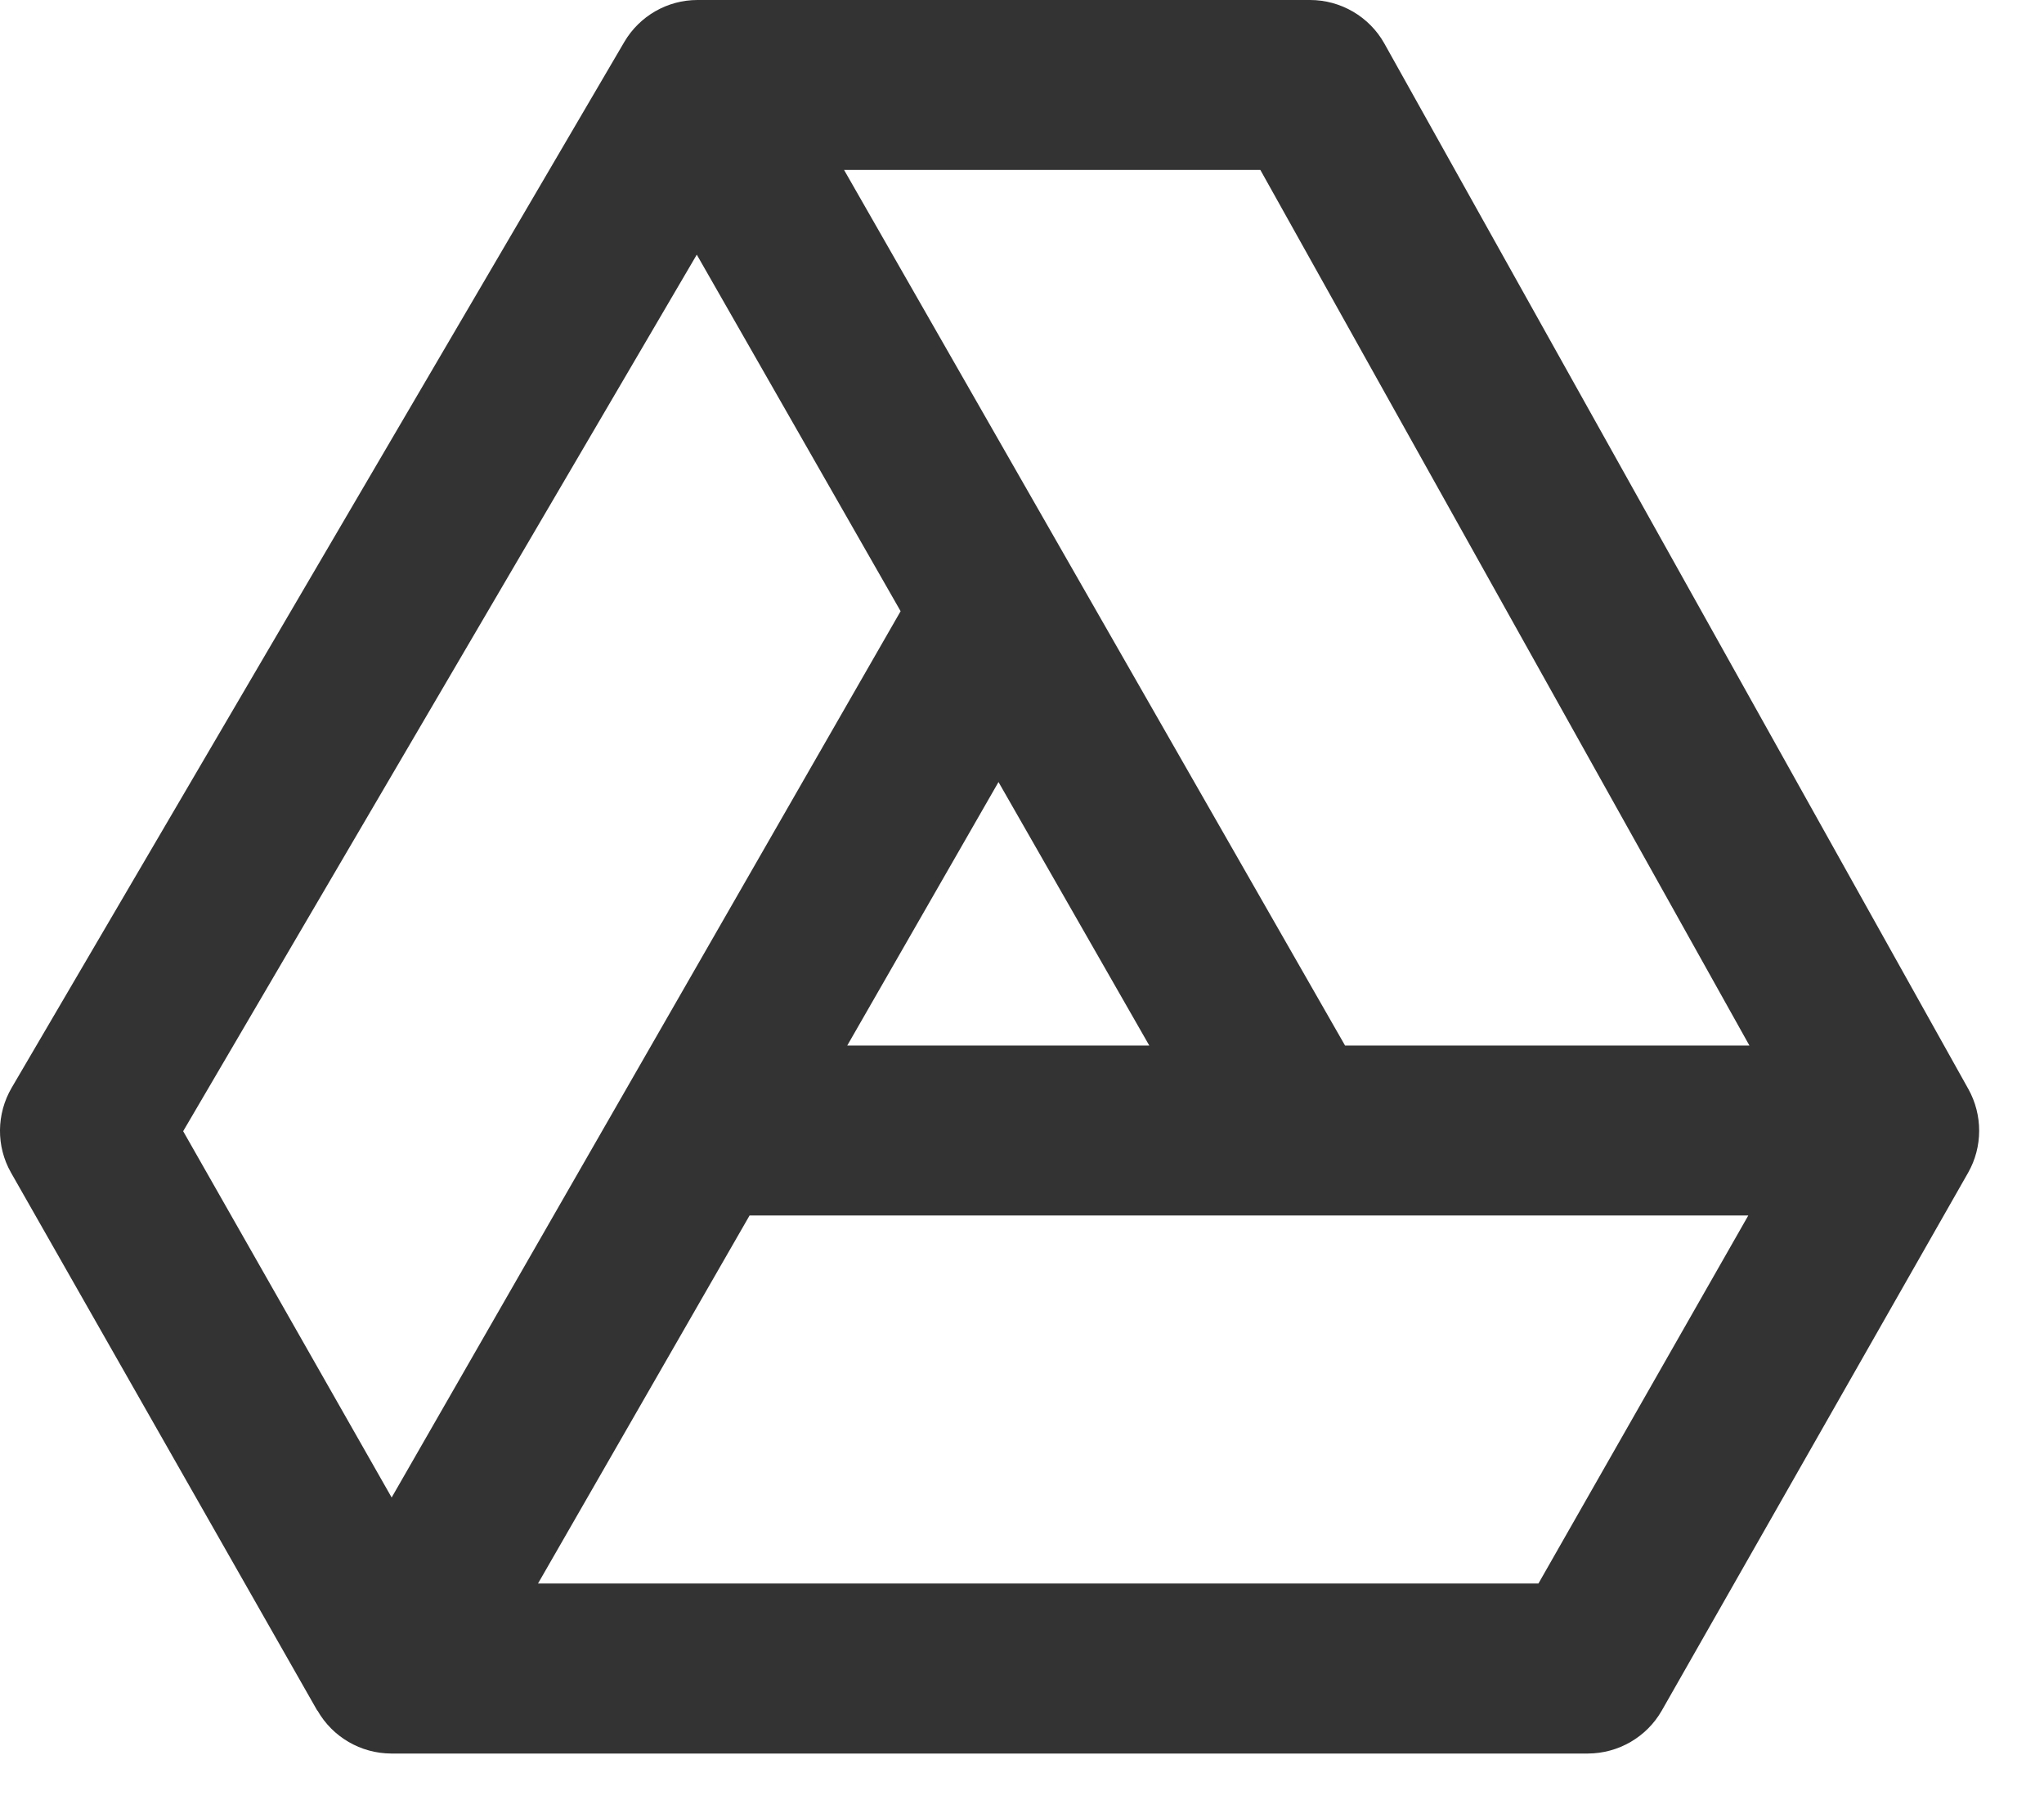
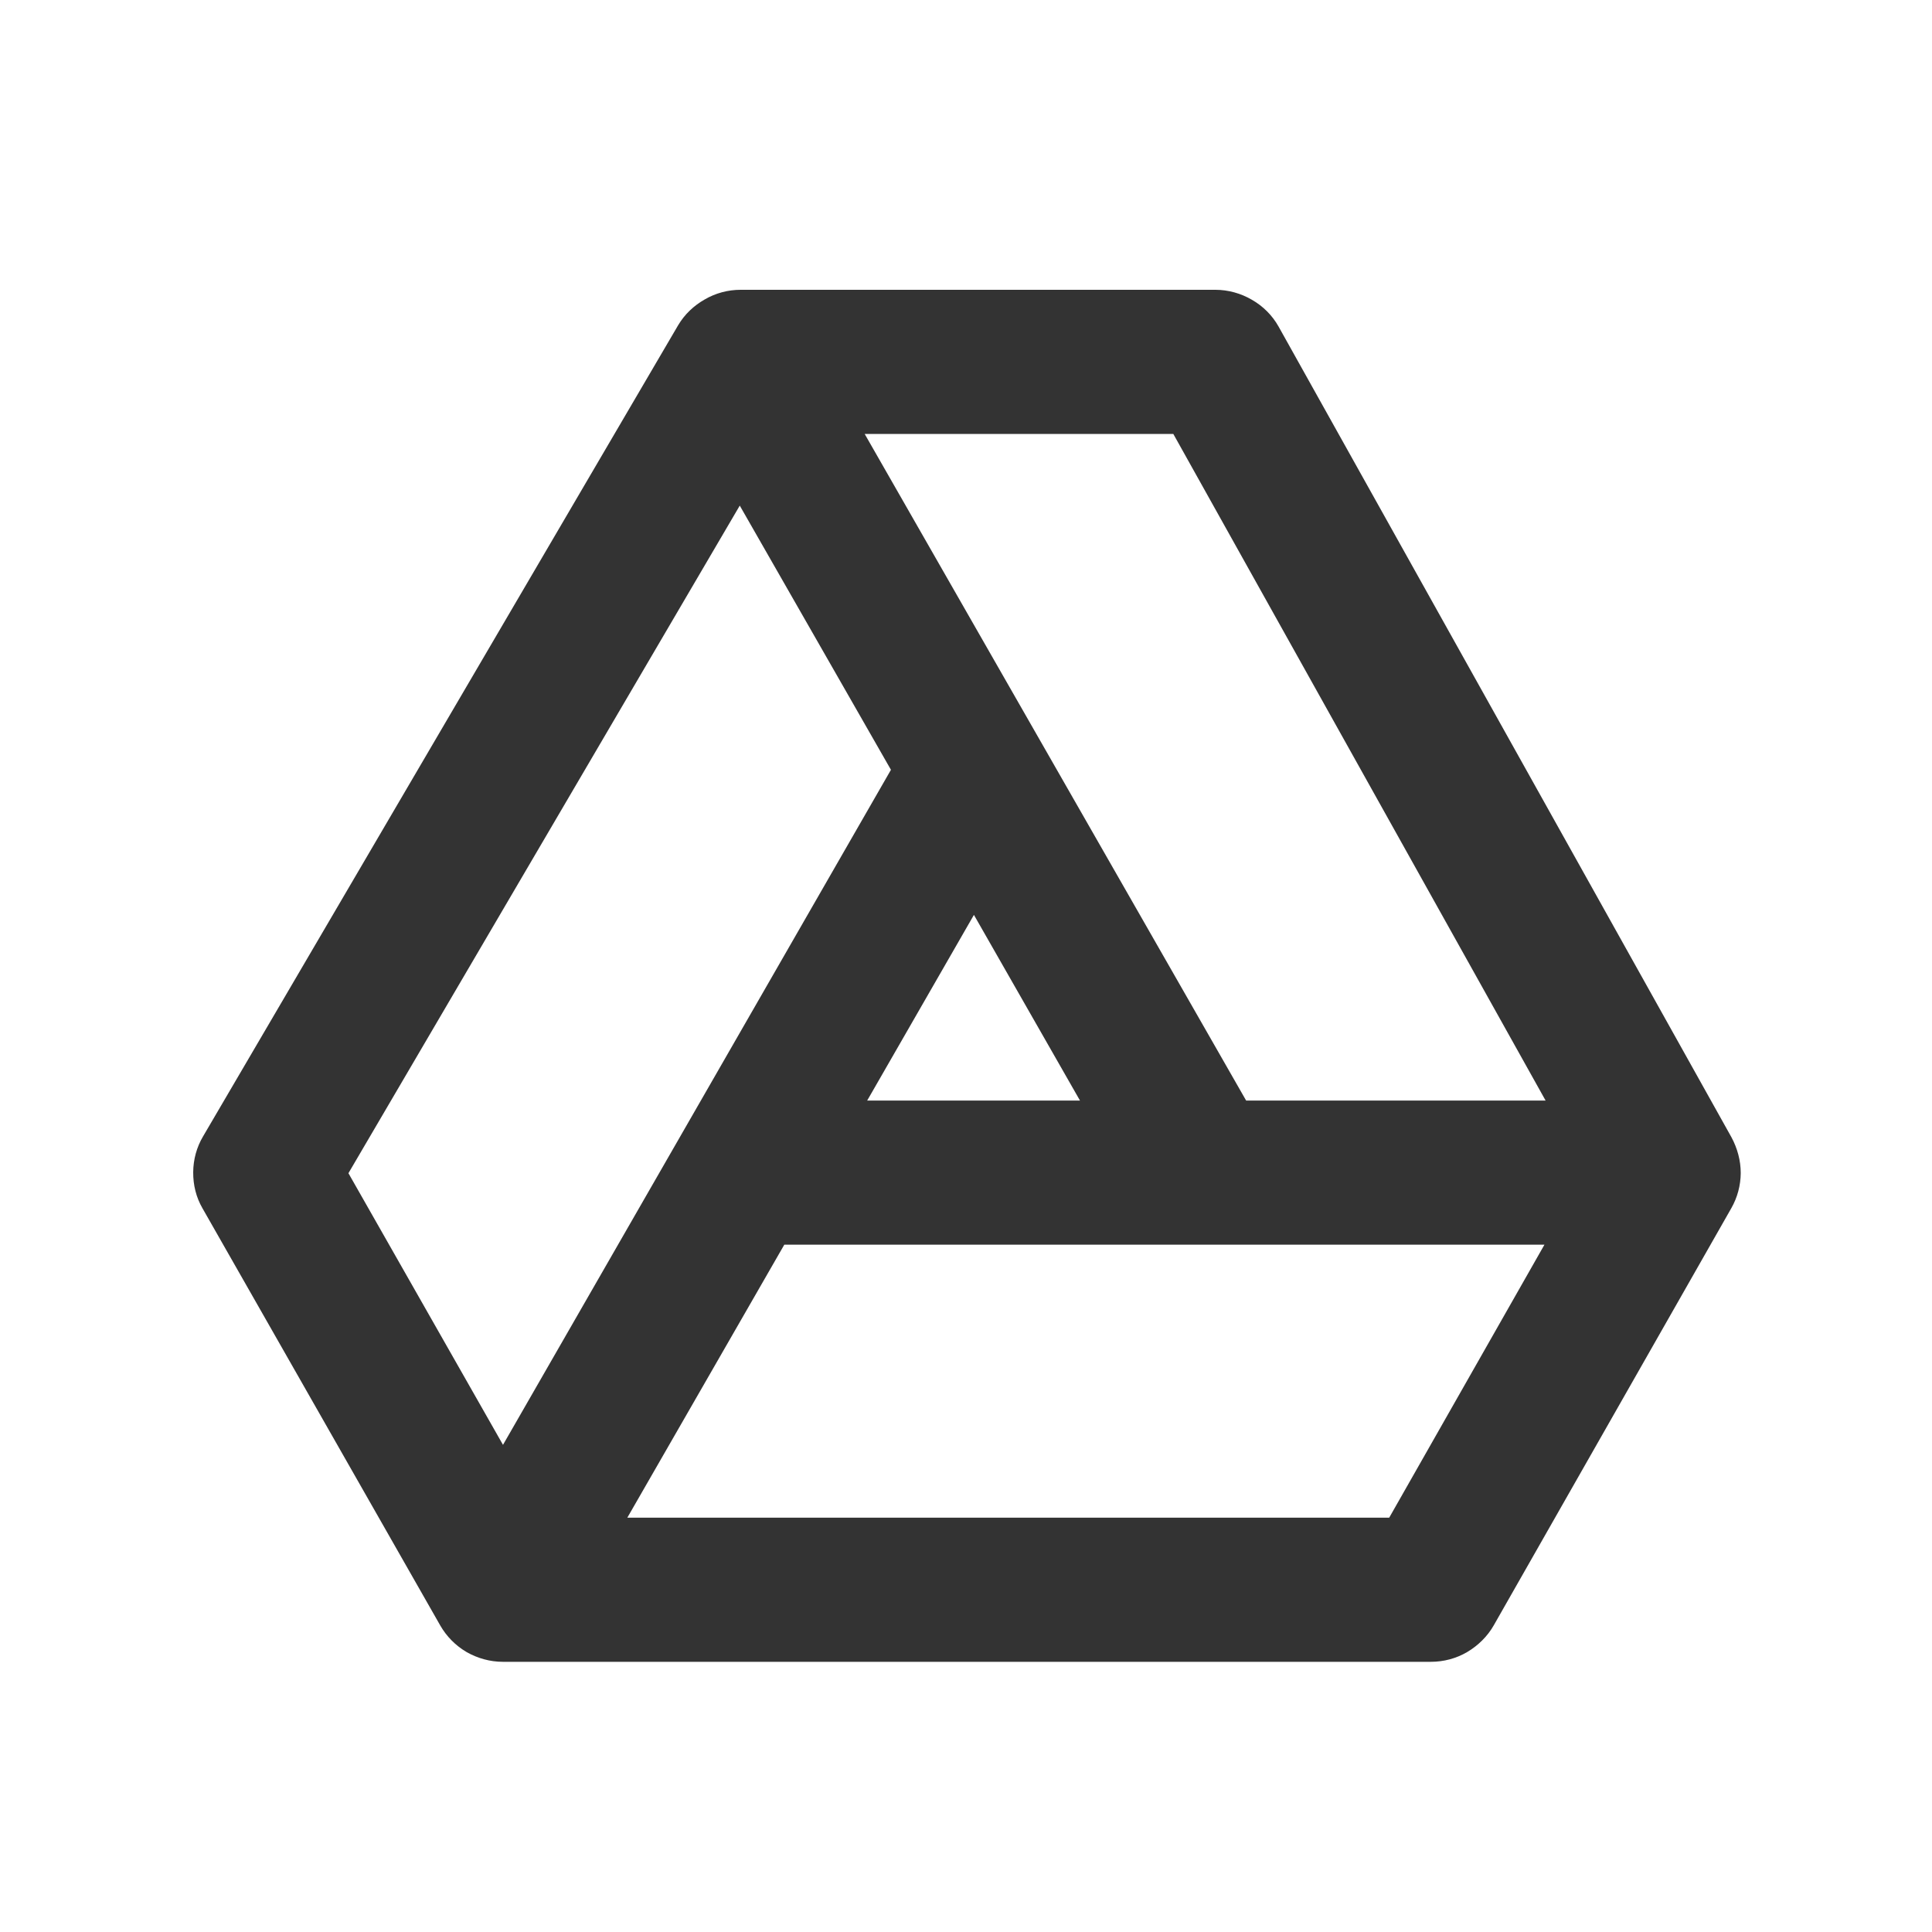
- <svg xmlns="http://www.w3.org/2000/svg" width="18" height="16" viewBox="0 0 18 16" fill="none">
-   <path d="M6.142 5.68712e-07C5.877 -0 5.632 0.141 5.498 0.369L0.103 9.576C-0.032 9.807 -0.035 10.092 0.097 10.324L2.794 15.06H2.796C2.929 15.293 3.177 15.437 3.445 15.438H13.984C14.252 15.437 14.501 15.293 14.634 15.06L17.332 10.324C17.461 10.097 17.461 9.816 17.334 9.588L12.191 0.383C12.059 0.147 11.807 -0 11.537 5.68712e-07H6.142ZM7.433 1.496H11.099L15.406 9.205H11.845L7.433 1.496ZM6.136 2.242L7.931 5.381L3.449 13.184L1.613 9.959L6.136 2.242ZM8.793 6.885L10.121 9.205H7.461L8.793 6.885ZM6.601 10.701H15.396L13.548 13.941H4.738L6.601 10.701Z" fill="#333333" />
+ <svg xmlns="http://www.w3.org/2000/svg" width="20" height="20" viewBox="0 0 20 20" fill="none">
+   <path d="M7.666 3C7.536 3 7.408 3.034 7.295 3.1C7.182 3.164 7.086 3.255 7.02 3.367L2.102 11.764C2.035 11.877 2.001 12.004 2 12.135C1.999 12.266 2.03 12.394 2.096 12.508L4.557 16.826C4.622 16.94 4.716 17.035 4.83 17.102C4.944 17.167 5.074 17.203 5.205 17.203H14.812C14.944 17.203 15.074 17.169 15.188 17.102C15.301 17.035 15.398 16.94 15.463 16.826L17.922 12.508C17.986 12.396 18.019 12.271 18.02 12.143C18.02 12.014 17.985 11.886 17.924 11.773L13.236 3.381C13.171 3.265 13.076 3.17 12.961 3.104C12.847 3.037 12.715 3 12.582 3H7.666ZM8.951 4.492H12.146L16 11.393H12.9L8.951 4.492ZM7.658 5.234L9.223 7.969L5.207 14.957L3.607 12.145L7.658 5.234ZM10.082 9.471L11.18 11.393H8.977L10.082 9.471ZM8.119 12.885H15.988L14.381 15.711H6.494L8.119 12.885Z" fill="#333333" />
</svg>
